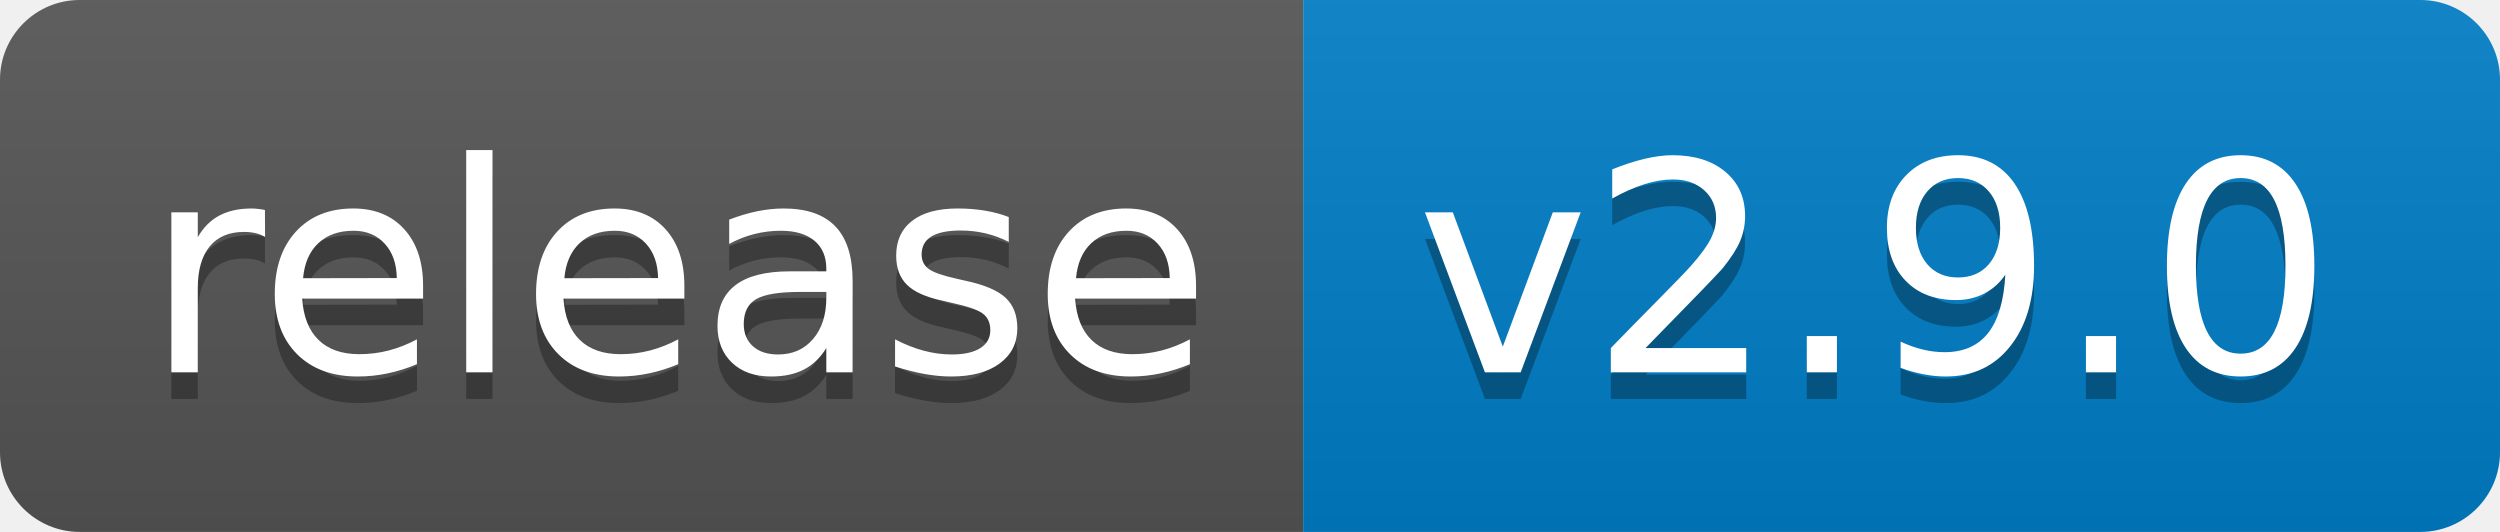
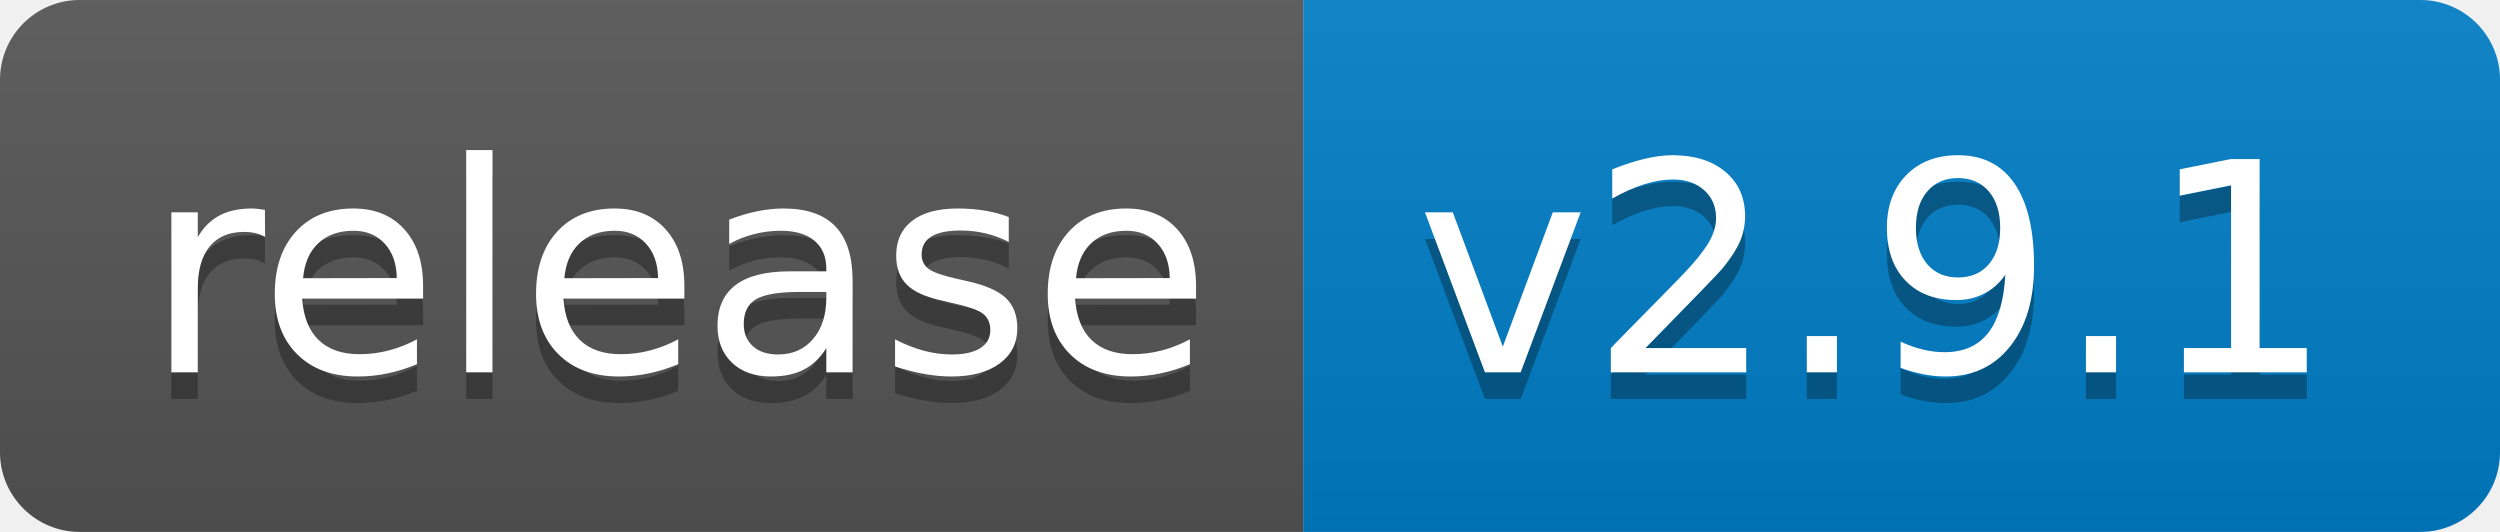
<svg xmlns="http://www.w3.org/2000/svg" width="94" height="20">
  <linearGradient id="b" x2="0" y2="100%">
    <stop offset="0" stop-color="#bbb" stop-opacity=".1" />
    <stop offset="1" stop-opacity=".1" />
  </linearGradient>
  <clipPath id="a">
    <rect width="94" height="20" rx="3" fill="#fff" />
  </clipPath>
  <g clip-path="url(#a)">
    <path fill="#555" d="M0 0h49v20H0z" />
    <path fill="#007ec6" d="M49 0h45v20H49z" />
    <path fill="url(#b)" d="M0 0h94v20H0z" />
  </g>
  <g fill="#fff" text-anchor="middle" font-family="DejaVu Sans,Verdana,Geneva,sans-serif" font-size="110">
    <text x="255" y="150" fill="#010101" fill-opacity=".3" transform="scale(.1)" textLength="390">release</text>
    <text x="255" y="140" transform="scale(.1)" textLength="390">release</text>
-     <text x="705" y="150" fill="#010101" fill-opacity=".3" transform="scale(.1)" textLength="350">v2.9.0</text>
-     <text x="705" y="140" transform="scale(.1)" textLength="350">v2.9.0</text>
+     <text x="705" y="150" fill="#010101" fill-opacity=".3" transform="scale(.1)" textLength="350">v2.9.1</text>
+     <text x="705" y="140" transform="scale(.1)" textLength="350">v2.9.1</text>
  </g>
</svg>
